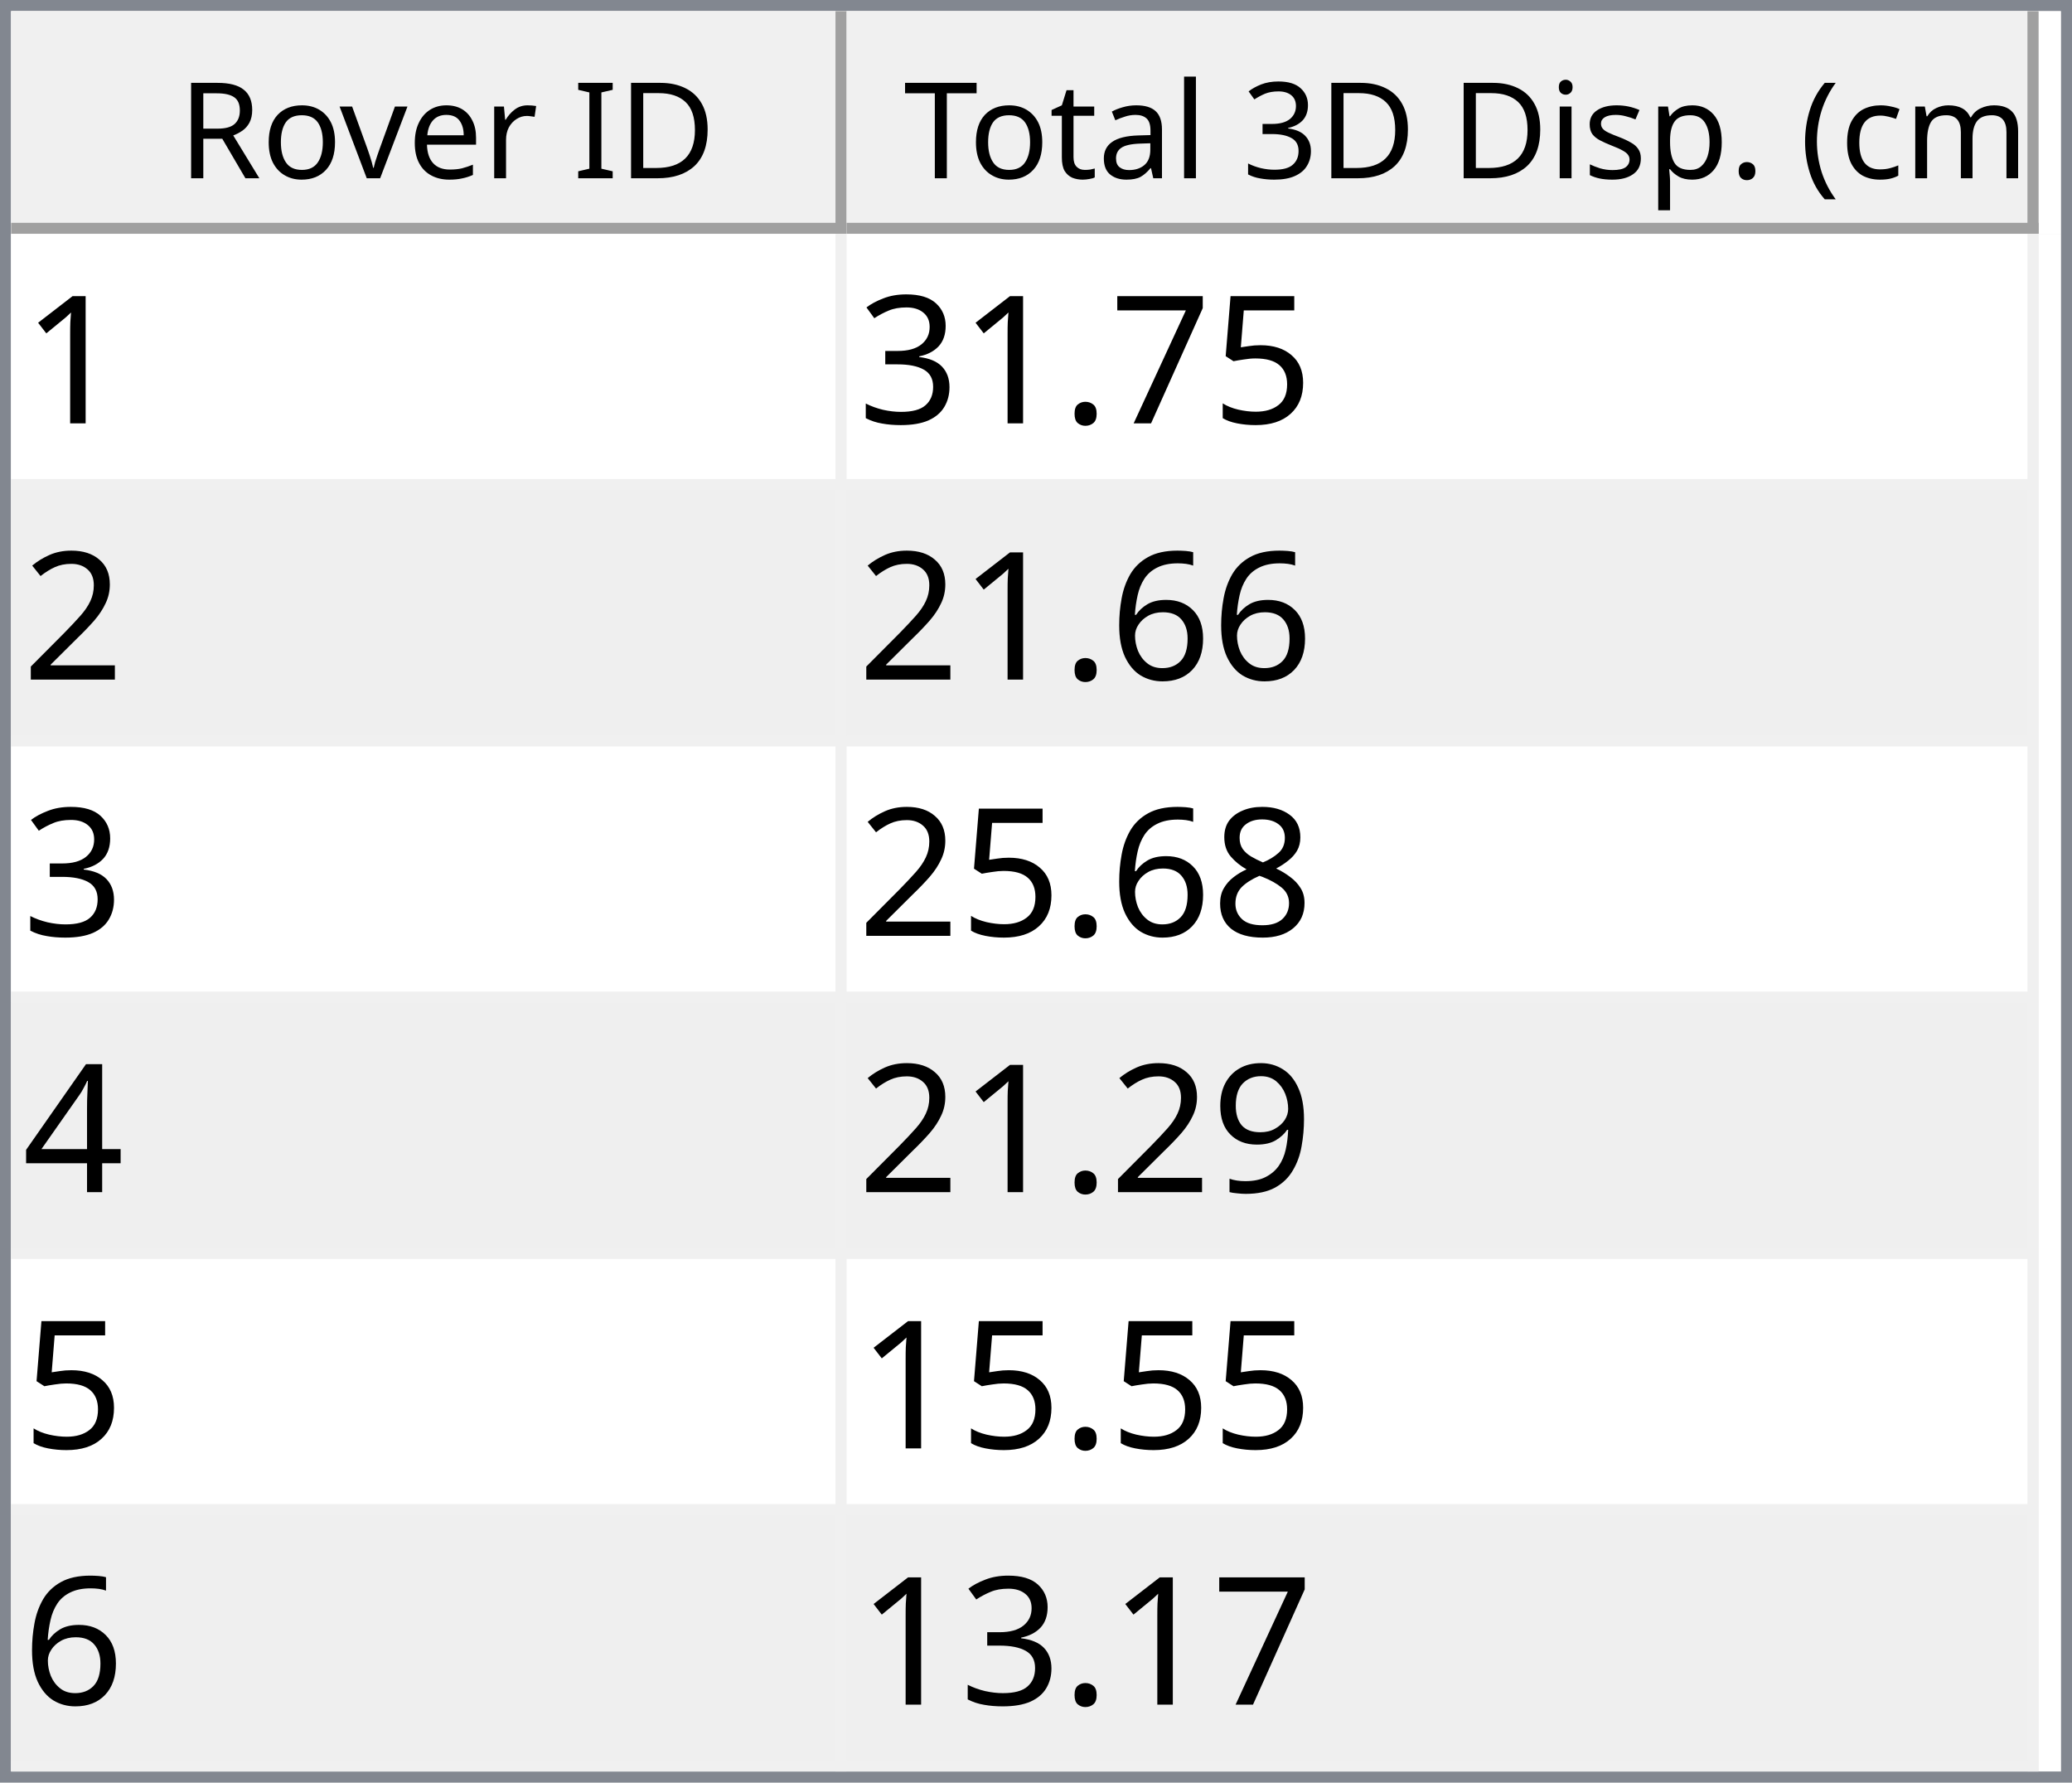
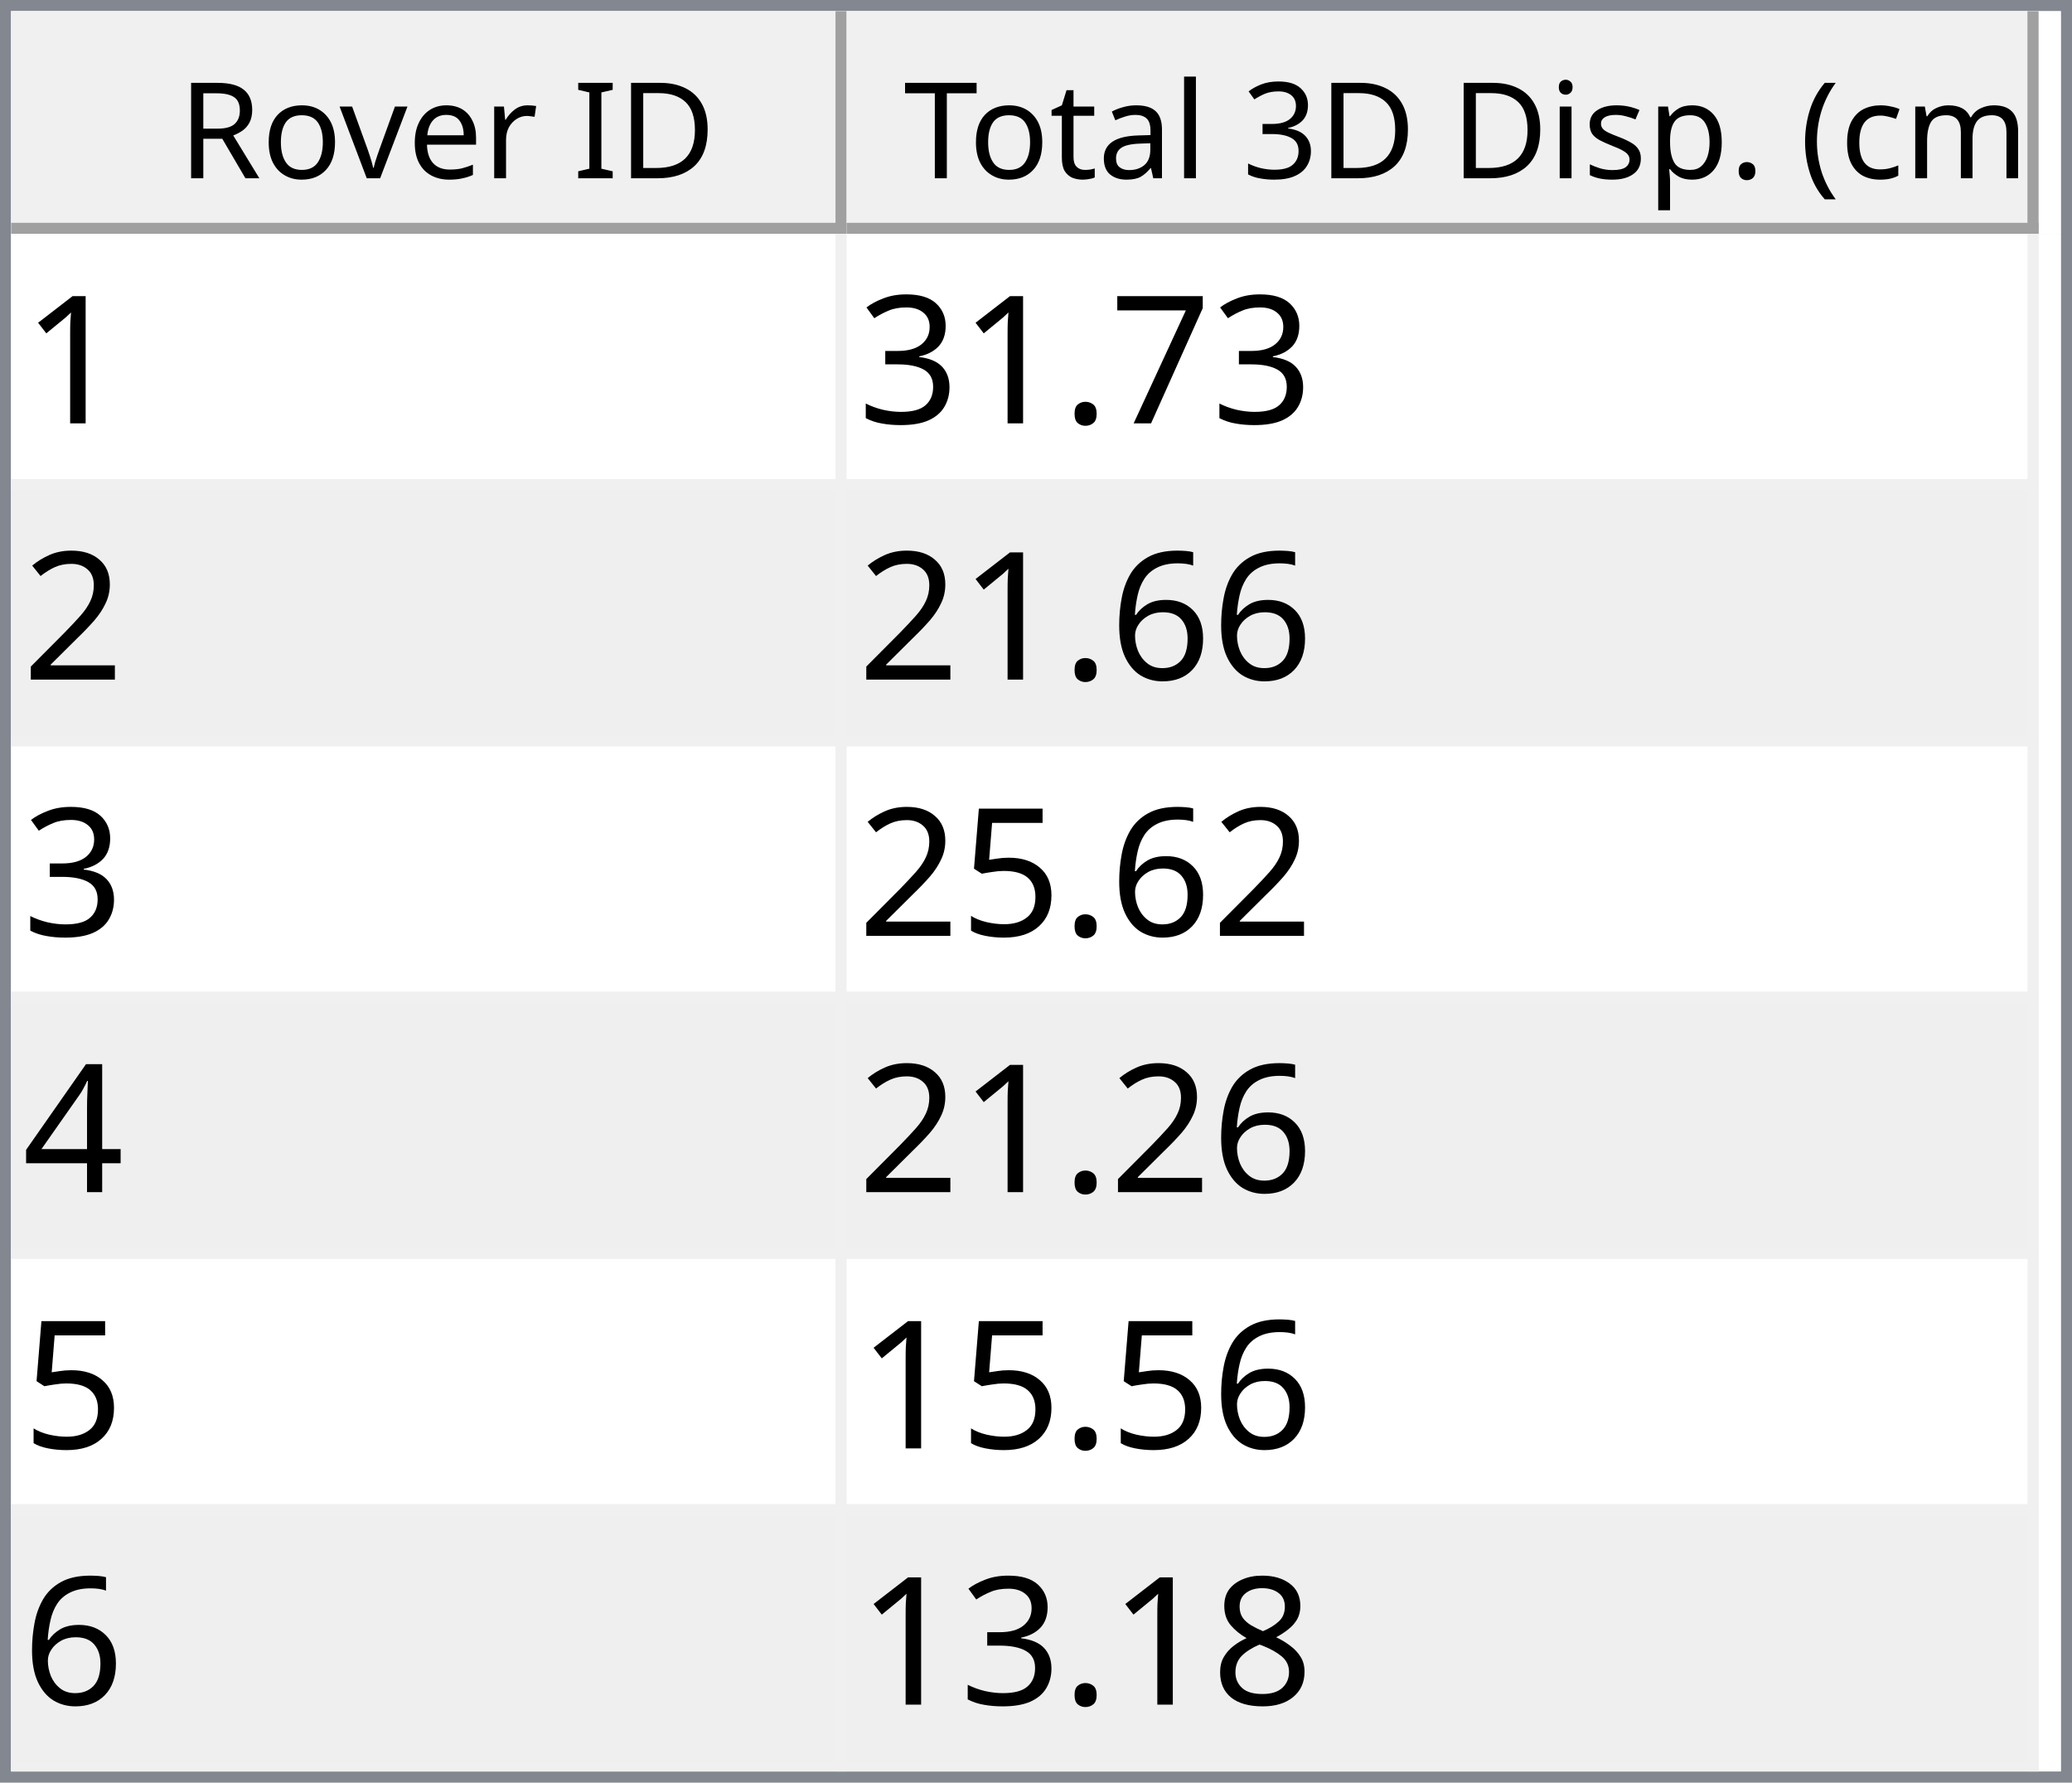
<svg xmlns="http://www.w3.org/2000/svg" style="fill-opacity:1; color-rendering:auto; color-interpolation:auto; text-rendering:auto; stroke:black; stroke-linecap:square; stroke-miterlimit:10; shape-rendering:auto; stroke-opacity:1; fill:black; stroke-dasharray:none; font-weight:normal; stroke-width:1; font-family:'Dialog'; font-style:normal; stroke-linejoin:miter; font-size:12px; stroke-dashoffset:0; image-rendering:auto;" width="186" height="160">
  <defs id="genericDefs" />
  <g>
    <defs id="defs1">
      <clipPath clipPathUnits="userSpaceOnUse" id="clipPath1">
        <path d="M0 0 L186 0 L186 160 L0 160 L0 0 Z" />
      </clipPath>
      <clipPath clipPathUnits="userSpaceOnUse" id="clipPath2">
        <path d="M0 0 L0 160 L186 160 L186 0 Z" />
      </clipPath>
      <clipPath clipPathUnits="userSpaceOnUse" id="clipPath3">
        <path d="M0 0 L0 20 L184 20 L184 0 Z" />
      </clipPath>
      <clipPath clipPathUnits="userSpaceOnUse" id="clipPath4">
        <path d="M0 0 L0 20 L75 20 L75 0 Z" />
      </clipPath>
      <clipPath clipPathUnits="userSpaceOnUse" id="clipPath5">
        <path d="M1 1 L1 19 L74 19 L74 1 Z" />
      </clipPath>
      <clipPath clipPathUnits="userSpaceOnUse" id="clipPath6">
        <path d="M0 0 L0 18 L73 18 L73 0 Z" />
      </clipPath>
      <clipPath clipPathUnits="userSpaceOnUse" id="clipPath7">
        <path d="M-0.5 -0.5 L-0.5 19.5 L74.5 19.5 L74.5 -0.5 Z" />
      </clipPath>
      <clipPath clipPathUnits="userSpaceOnUse" id="clipPath8">
        <path d="M0 0 L0 20 L107 20 L107 0 Z" />
      </clipPath>
      <clipPath clipPathUnits="userSpaceOnUse" id="clipPath9">
        <path d="M1 1 L1 19 L106 19 L106 1 Z" />
      </clipPath>
      <clipPath clipPathUnits="userSpaceOnUse" id="clipPath10">
        <path d="M0 0 L0 18 L105 18 L105 0 Z" />
      </clipPath>
      <clipPath clipPathUnits="userSpaceOnUse" id="clipPath11">
        <path d="M-0.5 -0.5 L-0.5 19.5 L106.5 19.5 L106.5 -0.5 Z" />
      </clipPath>
      <clipPath clipPathUnits="userSpaceOnUse" id="clipPath12">
        <path d="M0 0 L0 138 L184 138 L184 0 Z" />
      </clipPath>
      <clipPath clipPathUnits="userSpaceOnUse" id="clipPath13">
        <path d="M0 0 L0 138 L182 138 L182 0 Z" />
      </clipPath>
      <clipPath clipPathUnits="userSpaceOnUse" id="clipPath14">
        <path d="M-0.5 -0.5 L-0.5 137.5 L181.5 137.5 L181.5 -0.5 Z" />
      </clipPath>
      <clipPath clipPathUnits="userSpaceOnUse" id="clipPath15">
        <path d="M0 0 L0 22 L74 22 L74 0 Z" />
      </clipPath>
      <clipPath clipPathUnits="userSpaceOnUse" id="clipPath16">
        <path d="M0 0 L0 22 L106 22 L106 0 Z" />
      </clipPath>
      <font horiz-adv-x="64.551" id="font1">
        <font-face ascent="107.91" descent="25.098" units-per-em="100" style="font-style:normal; font-family:Segoe UI; font-weight:normal;" />
        <missing-glyph horiz-adv-x="64.551" d="M8.109 0 L8.109 68.266 L56.453 68.266 L56.453 0 L8.109 0 ZM15.328 7.234 L49.219 7.234 L49.219 61.031 L15.328 61.031 L15.328 7.234 Z" />
        <glyph unicode="D" horiz-adv-x="70.117" d="M9.188 0 L9.188 70.016 L28.516 70.016 Q65.531 70.016 65.531 35.891 Q65.531 19.672 55.25 9.836 Q44.969 0 27.734 0 L9.188 0 ZM17.391 62.594 L17.391 7.422 L27.828 7.422 Q41.609 7.422 49.273 14.797 Q56.938 22.172 56.938 35.688 Q56.938 62.594 28.328 62.594 L17.391 62.594 Z" />
        <glyph unicode="I" horiz-adv-x="26.611" d="M17.391 0 L9.188 0 L9.188 70.016 L17.391 70.016 L17.391 0 Z" />
        <glyph unicode=" " horiz-adv-x="27.393" d="" />
        <glyph unicode="r" horiz-adv-x="34.766" d="M34.188 41.891 Q32.078 43.5 28.125 43.5 Q23 43.5 19.555 38.672 Q16.109 33.844 16.109 25.484 L16.109 0 L8.109 0 L8.109 50 L16.109 50 L16.109 39.703 L16.312 39.703 Q18.016 44.969 21.531 47.922 Q25.047 50.875 29.391 50.875 Q32.516 50.875 34.188 50.203 L34.188 41.891 Z" />
        <glyph unicode="e" horiz-adv-x="52.295" d="M48.297 23 L12.984 23 Q13.188 14.656 17.484 10.109 Q21.781 5.562 29.297 5.562 Q37.75 5.562 44.828 11.141 L44.828 3.609 Q38.234 -1.172 27.391 -1.172 Q16.797 -1.172 10.742 5.641 Q4.688 12.453 4.688 24.812 Q4.688 36.469 11.305 43.82 Q17.922 51.172 27.734 51.172 Q37.547 51.172 42.922 44.828 Q48.297 38.484 48.297 27.203 L48.297 23 ZM40.094 29.781 Q40.047 36.719 36.75 40.578 Q33.453 44.438 27.594 44.438 Q21.922 44.438 17.969 40.383 Q14.016 36.328 13.094 29.781 L40.094 29.781 Z" />
        <glyph unicode="v" horiz-adv-x="47.9" d="M47.406 50 L27.484 0 L19.625 0 L0.688 50 L9.469 50 L22.172 13.672 Q23.578 9.672 23.922 6.688 L24.125 6.688 Q24.609 10.453 25.688 13.484 L38.969 50 L47.406 50 Z" />
        <glyph unicode="o" horiz-adv-x="58.594" d="M29 -1.172 Q17.922 -1.172 11.305 5.836 Q4.688 12.844 4.688 24.422 Q4.688 37.016 11.57 44.094 Q18.453 51.172 30.172 51.172 Q41.359 51.172 47.633 44.289 Q53.906 37.406 53.906 25.203 Q53.906 13.234 47.141 6.031 Q40.375 -1.172 29 -1.172 ZM29.594 44.438 Q21.875 44.438 17.383 39.188 Q12.891 33.938 12.891 24.703 Q12.891 15.828 17.43 10.695 Q21.969 5.562 29.594 5.562 Q37.359 5.562 41.531 10.594 Q45.703 15.625 45.703 24.906 Q45.703 34.281 41.531 39.359 Q37.359 44.438 29.594 44.438 Z" />
        <glyph unicode="R" horiz-adv-x="59.814" d="M59.375 0 L49.609 0 L37.891 19.625 Q36.281 22.359 34.766 24.289 Q33.25 26.219 31.664 27.438 Q30.078 28.656 28.25 29.219 Q26.422 29.781 24.125 29.781 L17.391 29.781 L17.391 0 L9.188 0 L9.188 70.016 L30.078 70.016 Q34.672 70.016 38.555 68.867 Q42.438 67.719 45.289 65.375 Q48.141 63.031 49.758 59.547 Q51.375 56.062 51.375 51.375 Q51.375 47.703 50.273 44.656 Q49.172 41.609 47.148 39.211 Q45.125 36.812 42.266 35.133 Q39.406 33.453 35.844 32.516 L35.844 32.328 Q37.594 31.547 38.891 30.547 Q40.188 29.547 41.359 28.18 Q42.531 26.812 43.68 25.078 Q44.828 23.344 46.234 21.047 L59.375 0 ZM17.391 62.594 L17.391 37.203 L28.516 37.203 Q31.594 37.203 34.203 38.133 Q36.812 39.062 38.719 40.797 Q40.625 42.531 41.703 45.047 Q42.781 47.562 42.781 50.688 Q42.781 56.297 39.141 59.445 Q35.5 62.594 28.609 62.594 L17.391 62.594 Z" />
        <glyph unicode=")" horiz-adv-x="30.176" d="M8.297 -15.922 L1.172 -15.922 Q16.406 2.344 16.406 26.812 Q16.406 51.469 1.078 70.016 L8.297 70.016 Q23.531 52.156 23.531 26.703 Q23.531 1.375 8.297 -15.922 Z" />
        <glyph unicode="m" horiz-adv-x="86.133" d="M79.109 0 L71.094 0 L71.094 28.719 Q71.094 37.016 68.531 40.727 Q65.969 44.438 59.906 44.438 Q54.781 44.438 51.195 39.75 Q47.609 35.062 47.609 28.516 L47.609 0 L39.594 0 L39.594 29.688 Q39.594 44.438 28.219 44.438 Q22.953 44.438 19.531 40.016 Q16.109 35.594 16.109 28.516 L16.109 0 L8.109 0 L8.109 50 L16.109 50 L16.109 42.094 L16.312 42.094 Q21.625 51.172 31.844 51.172 Q36.969 51.172 40.773 48.312 Q44.578 45.453 46 40.828 Q51.562 51.172 62.594 51.172 Q79.109 51.172 79.109 30.812 L79.109 0 Z" />
        <glyph unicode="c" horiz-adv-x="46.191" d="M42.188 2.297 Q36.422 -1.172 28.516 -1.172 Q17.828 -1.172 11.258 5.789 Q4.688 12.75 4.688 23.828 Q4.688 36.188 11.766 43.68 Q18.844 51.172 30.672 51.172 Q37.25 51.172 42.281 48.734 L42.281 40.531 Q36.719 44.438 30.375 44.438 Q22.703 44.438 17.797 38.945 Q12.891 33.453 12.891 24.516 Q12.891 15.719 17.508 10.641 Q22.125 5.562 29.891 5.562 Q36.422 5.562 42.188 9.906 L42.188 2.297 Z" />
        <glyph unicode="(" horiz-adv-x="30.176" d="M29.109 -15.922 L21.969 -15.922 Q6.844 1.375 6.844 26.703 Q6.844 52.156 21.969 70.016 L29.203 70.016 Q13.875 51.469 13.875 26.812 Q13.875 2.344 29.109 -15.922 Z" />
        <glyph unicode="." horiz-adv-x="21.68" d="M10.891 -1.078 Q8.641 -1.078 7.055 0.539 Q5.469 2.156 5.469 4.391 Q5.469 6.641 7.055 8.273 Q8.641 9.906 10.891 9.906 Q13.188 9.906 14.797 8.273 Q16.406 6.641 16.406 4.391 Q16.406 2.156 14.797 0.539 Q13.188 -1.078 10.891 -1.078 Z" />
        <glyph unicode="p" horiz-adv-x="58.789" d="M16.312 7.234 L16.109 7.234 L16.109 -23 L8.109 -23 L8.109 50 L16.109 50 L16.109 41.219 L16.312 41.219 Q22.219 51.172 33.594 51.172 Q43.266 51.172 48.688 44.461 Q54.109 37.75 54.109 26.469 Q54.109 13.922 48 6.375 Q41.891 -1.172 31.297 -1.172 Q21.578 -1.172 16.312 7.234 ZM16.109 27.391 L16.109 20.406 Q16.109 14.203 20.141 9.883 Q24.172 5.562 30.375 5.562 Q37.641 5.562 41.773 11.133 Q45.906 16.703 45.906 26.609 Q45.906 34.969 42.047 39.703 Q38.188 44.438 31.594 44.438 Q24.609 44.438 20.359 39.578 Q16.109 34.719 16.109 27.391 Z" />
        <glyph unicode="s" horiz-adv-x="42.432" d="M5.078 1.812 L5.078 10.406 Q11.625 5.562 19.484 5.562 Q30.031 5.562 30.031 12.594 Q30.031 14.594 29.125 15.992 Q28.219 17.391 26.68 18.461 Q25.141 19.531 23.07 20.383 Q21 21.234 18.609 22.172 Q15.281 23.484 12.766 24.828 Q10.25 26.172 8.57 27.859 Q6.891 29.547 6.031 31.695 Q5.172 33.844 5.172 36.719 Q5.172 40.234 6.789 42.945 Q8.406 45.656 11.086 47.484 Q13.766 49.312 17.211 50.242 Q20.656 51.172 24.312 51.172 Q30.812 51.172 35.938 48.922 L35.938 40.828 Q30.422 44.438 23.25 44.438 Q21 44.438 19.195 43.922 Q17.391 43.406 16.094 42.477 Q14.797 41.547 14.086 40.258 Q13.375 38.969 13.375 37.406 Q13.375 35.453 14.086 34.133 Q14.797 32.812 16.164 31.789 Q17.531 30.766 19.484 29.938 Q21.438 29.109 23.922 28.125 Q27.25 26.859 29.883 25.516 Q32.516 24.172 34.375 22.484 Q36.234 20.797 37.234 18.602 Q38.234 16.406 38.234 13.375 Q38.234 9.672 36.602 6.938 Q34.969 4.203 32.234 2.398 Q29.5 0.594 25.93 -0.289 Q22.359 -1.172 18.453 -1.172 Q10.75 -1.172 5.078 1.812 Z" />
        <glyph unicode="i" horiz-adv-x="24.219" d="M12.203 62.703 Q10.062 62.703 8.547 64.164 Q7.031 65.625 7.031 67.875 Q7.031 70.125 8.547 71.609 Q10.062 73.094 12.203 73.094 Q14.406 73.094 15.945 71.609 Q17.484 70.125 17.484 67.875 Q17.484 65.719 15.945 64.211 Q14.406 62.703 12.203 62.703 ZM16.109 0 L8.109 0 L8.109 50 L16.109 50 L16.109 0 Z" />
        <glyph unicode="3" horiz-adv-x="53.906" d="M46.531 19.828 Q46.531 15.094 44.75 11.211 Q42.969 7.328 39.719 4.57 Q36.469 1.812 31.93 0.297 Q27.391 -1.219 21.922 -1.219 Q11.922 -1.219 6 2.594 L6 11.188 Q13.094 5.609 22.219 5.609 Q25.875 5.609 28.828 6.539 Q31.781 7.469 33.906 9.227 Q36.031 10.984 37.18 13.477 Q38.328 15.969 38.328 19.094 Q38.328 32.812 18.797 32.812 L12.984 32.812 L12.984 39.594 L18.5 39.594 Q35.797 39.594 35.797 52.484 Q35.797 64.406 22.609 64.406 Q15.188 64.406 8.688 59.422 L8.688 67.188 Q15.375 71.188 24.609 71.188 Q29 71.188 32.57 69.969 Q36.141 68.75 38.68 66.555 Q41.219 64.359 42.609 61.281 Q44 58.203 44 54.5 Q44 40.672 30.031 36.719 L30.031 36.531 Q33.594 36.141 36.625 34.797 Q39.656 33.453 41.852 31.305 Q44.047 29.156 45.289 26.25 Q46.531 23.344 46.531 19.828 Z" />
        <glyph unicode="l" horiz-adv-x="24.219" d="M16.109 0 L8.109 0 L8.109 74.031 L16.109 74.031 L16.109 0 Z" />
        <glyph unicode="a" horiz-adv-x="50.879" d="M43.891 0 L35.891 0 L35.891 7.812 L35.688 7.812 Q30.469 -1.172 20.312 -1.172 Q12.844 -1.172 8.617 2.781 Q4.391 6.734 4.391 13.281 Q4.391 27.297 20.906 29.594 L35.891 31.688 Q35.891 44.438 25.594 44.438 Q16.547 44.438 9.281 38.281 L9.281 46.484 Q16.656 51.172 26.266 51.172 Q43.891 51.172 43.891 32.516 L43.891 0 ZM35.891 25.297 L23.828 23.641 Q18.266 22.859 15.43 20.875 Q12.594 18.891 12.594 13.875 Q12.594 10.203 15.211 7.883 Q17.828 5.562 22.172 5.562 Q28.125 5.562 32.008 9.742 Q35.891 13.922 35.891 20.312 L35.891 25.297 Z" />
        <glyph unicode="t" horiz-adv-x="33.887" d="M31.297 0.484 Q28.469 -1.078 23.828 -1.078 Q10.688 -1.078 10.688 13.578 L10.688 43.172 L2.094 43.172 L2.094 50 L10.688 50 L10.688 62.203 L18.703 64.797 L18.703 50 L31.297 50 L31.297 43.172 L18.703 43.172 L18.703 14.984 Q18.703 9.969 20.414 7.82 Q22.125 5.672 26.078 5.672 Q29.109 5.672 31.297 7.328 L31.297 0.484 Z" />
        <glyph unicode="T" horiz-adv-x="52.393" d="M50.594 62.594 L30.375 62.594 L30.375 0 L22.172 0 L22.172 62.594 L2 62.594 L2 70.016 L50.594 70.016 L50.594 62.594 Z" />
      </font>
      <font horiz-adv-x="75.0" id="font2">
        <font-face ascent="100.537" descent="21.973" units-per-em="100" style="font-style:normal; font-family:sans-serif; font-weight:normal;" />
        <missing-glyph horiz-adv-x="75.0" d="M12.5 0 L12.5 62.5 L62.5 62.5 L62.5 0 L12.5 0 ZM14.062 1.562 L60.938 1.562 L60.938 60.938 L14.062 60.938 L14.062 1.562 Z" />
        <glyph unicode="1" horiz-adv-x="55.615" d="M37.25 0 L28.469 0 L28.469 56 Q25.297 52.984 20.141 49.953 Q14.984 46.922 10.891 45.406 L10.891 53.906 Q18.266 57.375 23.781 62.305 Q29.297 67.234 31.594 71.875 L37.25 71.875 L37.25 0 Z" />
-         <glyph unicode="5" horiz-adv-x="55.615" d="M4.156 18.75 L13.375 19.531 Q14.406 12.797 18.141 9.398 Q21.875 6 27.156 6 Q33.5 6 37.891 10.789 Q42.281 15.578 42.281 23.484 Q42.281 31 38.062 35.352 Q33.844 39.703 27 39.703 Q22.75 39.703 19.336 37.773 Q15.922 35.844 13.969 32.766 L5.719 33.844 L12.641 70.609 L48.25 70.609 L48.25 62.203 L19.672 62.203 L15.828 42.969 Q22.266 47.469 29.344 47.469 Q38.719 47.469 45.164 40.969 Q51.609 34.469 51.609 24.266 Q51.609 14.547 45.953 7.469 Q39.062 -1.219 27.156 -1.219 Q17.391 -1.219 11.211 4.25 Q5.031 9.719 4.156 18.75 Z" />
        <glyph unicode="7" horiz-adv-x="55.615" d="M4.734 62.203 L4.734 70.656 L51.078 70.656 L51.078 63.812 Q44.234 56.547 37.523 44.484 Q30.812 32.422 27.156 19.672 Q24.516 10.688 23.781 0 L14.75 0 Q14.891 8.453 18.062 20.414 Q21.234 32.375 27.172 43.484 Q33.109 54.594 39.797 62.203 L4.734 62.203 Z" />
        <glyph unicode="." horiz-adv-x="27.783" d="M9.078 0 L9.078 10.016 L19.094 10.016 L19.094 0 L9.078 0 Z" />
        <glyph unicode="3" horiz-adv-x="55.615" d="M4.203 18.891 L12.984 20.062 Q14.5 12.594 18.141 9.297 Q21.781 6 27 6 Q33.203 6 37.477 10.297 Q41.75 14.594 41.75 20.953 Q41.75 27 37.797 30.93 Q33.844 34.859 27.734 34.859 Q25.25 34.859 21.531 33.891 L22.516 41.609 Q23.391 41.5 23.922 41.5 Q29.547 41.5 34.039 44.43 Q38.531 47.359 38.531 53.469 Q38.531 58.297 35.258 61.477 Q31.984 64.656 26.812 64.656 Q21.688 64.656 18.266 61.43 Q14.844 58.203 13.875 51.766 L5.078 53.328 Q6.688 62.156 12.398 67.016 Q18.109 71.875 26.609 71.875 Q32.469 71.875 37.398 69.359 Q42.328 66.844 44.945 62.5 Q47.562 58.156 47.562 53.266 Q47.562 48.641 45.07 44.828 Q42.578 41.016 37.703 38.766 Q44.047 37.312 47.562 32.695 Q51.078 28.078 51.078 21.141 Q51.078 11.766 44.242 5.25 Q37.406 -1.266 26.953 -1.266 Q17.531 -1.266 11.305 4.352 Q5.078 9.969 4.203 18.891 Z" />
        <glyph unicode="2" horiz-adv-x="55.615" d="M50.344 8.453 L50.344 0 L3.031 0 Q2.938 3.172 4.047 6.109 Q5.859 10.938 9.836 15.625 Q13.812 20.312 21.344 26.469 Q33.016 36.031 37.117 41.625 Q41.219 47.219 41.219 52.203 Q41.219 57.422 37.477 61.008 Q33.734 64.594 27.734 64.594 Q21.391 64.594 17.578 60.789 Q13.766 56.984 13.719 50.25 L4.688 51.172 Q5.609 61.281 11.664 66.578 Q17.719 71.875 27.938 71.875 Q38.234 71.875 44.242 66.164 Q50.25 60.453 50.25 52 Q50.25 47.703 48.492 43.555 Q46.734 39.406 42.656 34.812 Q38.578 30.219 29.109 22.219 Q21.188 15.578 18.945 13.211 Q16.703 10.844 15.234 8.453 L50.344 8.453 Z" />
        <glyph unicode="6" horiz-adv-x="55.615" d="M49.75 54.047 L41.016 53.375 Q39.844 58.547 37.703 60.891 Q34.125 64.656 28.906 64.656 Q24.703 64.656 21.531 62.312 Q17.391 59.281 14.992 53.469 Q12.594 47.656 12.5 36.922 Q15.672 41.75 20.266 44.094 Q24.859 46.438 29.891 46.438 Q38.672 46.438 44.852 39.969 Q51.031 33.5 51.031 23.25 Q51.031 16.5 48.125 10.719 Q45.219 4.938 40.141 1.859 Q35.062 -1.219 28.609 -1.219 Q17.625 -1.219 10.695 6.859 Q3.766 14.938 3.766 33.5 Q3.766 54.25 11.422 63.672 Q18.109 71.875 29.438 71.875 Q37.891 71.875 43.289 67.141 Q48.688 62.406 49.75 54.047 ZM13.875 23.188 Q13.875 18.656 15.797 14.508 Q17.719 10.359 21.188 8.18 Q24.656 6 28.469 6 Q34.031 6 38.039 10.492 Q42.047 14.984 42.047 22.703 Q42.047 30.125 38.086 34.398 Q34.125 38.672 28.125 38.672 Q22.172 38.672 18.023 34.398 Q13.875 30.125 13.875 23.188 Z" />
+         <glyph unicode="5" horiz-adv-x="55.615" d="M4.156 18.75 L13.375 19.531 Q14.406 12.797 18.141 9.398 Q21.875 6 27.156 6 Q33.5 6 37.891 10.789 Q42.281 15.578 42.281 23.484 Q42.281 31 38.062 35.352 Q33.844 39.703 27 39.703 Q22.75 39.703 19.336 37.773 Q15.922 35.844 13.969 32.766 L5.719 33.844 L12.641 70.609 L48.25 70.609 L48.25 62.203 L19.672 62.203 L15.828 42.969 Q22.266 47.469 29.344 47.469 Q38.719 47.469 45.164 40.969 Q51.609 34.469 51.609 24.266 Q51.609 14.547 45.953 7.469 Q39.062 -1.219 27.156 -1.219 Q17.391 -1.219 11.211 4.25 Q5.031 9.719 4.156 18.75 Z" />
+         <glyph unicode="4" horiz-adv-x="55.615" d="M32.328 0 L32.328 17.141 L1.266 17.141 L1.266 25.203 L33.938 71.578 L41.109 71.578 L41.109 25.203 L50.781 25.203 L50.781 17.141 L41.109 17.141 L41.109 0 L32.328 0 ZM32.328 25.203 L32.328 57.469 L9.906 25.203 L32.328 25.203 Z" />
        <glyph unicode="8" horiz-adv-x="55.615" d="M17.672 38.812 Q12.203 40.828 9.57 44.539 Q6.938 48.25 6.938 53.422 Q6.938 61.234 12.555 66.555 Q18.172 71.875 27.484 71.875 Q36.859 71.875 42.578 66.43 Q48.297 60.984 48.297 53.172 Q48.297 48.188 45.68 44.508 Q43.062 40.828 37.75 38.812 Q44.344 36.672 47.781 31.883 Q51.219 27.094 51.219 20.453 Q51.219 11.281 44.727 5.031 Q38.234 -1.219 27.641 -1.219 Q17.047 -1.219 10.547 5.055 Q4.047 11.328 4.047 20.703 Q4.047 27.688 7.594 32.398 Q11.141 37.109 17.672 38.812 ZM15.922 53.719 Q15.922 48.641 19.195 45.414 Q22.469 42.188 27.688 42.188 Q32.766 42.188 36.016 45.383 Q39.266 48.578 39.266 53.219 Q39.266 58.062 35.914 61.359 Q32.562 64.656 27.594 64.656 Q22.562 64.656 19.242 61.43 Q15.922 58.203 15.922 53.719 ZM13.094 20.656 Q13.094 16.891 14.875 13.375 Q16.656 9.859 20.172 7.93 Q23.688 6 27.734 6 Q34.031 6 38.133 10.055 Q42.234 14.109 42.234 20.359 Q42.234 26.703 38.016 30.859 Q33.797 35.016 27.438 35.016 Q21.234 35.016 17.164 30.914 Q13.094 26.812 13.094 20.656 Z" />
-         <glyph unicode="4" horiz-adv-x="55.615" d="M32.328 0 L32.328 17.141 L1.266 17.141 L1.266 25.203 L33.938 71.578 L41.109 71.578 L41.109 25.203 L50.781 25.203 L50.781 17.141 L41.109 17.141 L41.109 0 L32.328 0 ZM32.328 25.203 L32.328 57.469 L9.906 25.203 L32.328 25.203 Z" />
-         <glyph unicode="9" horiz-adv-x="55.615" d="M5.469 16.547 L13.922 17.328 Q14.984 11.375 18.016 8.688 Q21.047 6 25.781 6 Q29.828 6 32.883 7.859 Q35.938 9.719 37.891 12.82 Q39.844 15.922 41.164 21.195 Q42.484 26.469 42.484 31.938 Q42.484 32.516 42.438 33.688 Q39.797 29.5 35.234 26.883 Q30.672 24.266 25.344 24.266 Q16.453 24.266 10.305 30.711 Q4.156 37.156 4.156 47.703 Q4.156 58.594 10.578 65.234 Q17 71.875 26.656 71.875 Q33.641 71.875 39.43 68.117 Q45.219 64.359 48.219 57.398 Q51.219 50.438 51.219 37.25 Q51.219 23.531 48.242 15.406 Q45.266 7.281 39.383 3.031 Q33.5 -1.219 25.594 -1.219 Q17.188 -1.219 11.867 3.445 Q6.547 8.109 5.469 16.547 ZM41.453 48.141 Q41.453 55.719 37.43 60.156 Q33.406 64.594 27.734 64.594 Q21.875 64.594 17.531 59.812 Q13.188 55.031 13.188 47.406 Q13.188 40.578 17.312 36.305 Q21.438 32.031 27.484 32.031 Q33.594 32.031 37.523 36.305 Q41.453 40.578 41.453 48.141 Z" />
      </font>
    </defs>
    <g style="fill:white; stroke:white;">
      <rect x="0" y="0" width="186" style="clip-path:url(#clipPath1); stroke:none;" height="160" />
    </g>
    <g style="fill:white; text-rendering:optimizeSpeed; color-rendering:optimizeSpeed; image-rendering:optimizeSpeed; shape-rendering:crispEdges; stroke:white; color-interpolation:sRGB;">
      <rect x="0" width="186" height="160" y="0" style="stroke:none;" />
      <path style="stroke:none;" d="M0 160 L186 160 L186 0 L0 0 Z" />
    </g>
    <g style="fill:rgb(240,240,240); font-family:'Segoe UI'; stroke:rgb(240,240,240);">
      <rect x="0" y="0" width="186" style="clip-path:url(#clipPath2); stroke:none;" height="160" />
    </g>
    <g style="fill:rgb(130,135,144); font-family:'Segoe UI'; stroke:rgb(130,135,144);">
      <path d="M0 0 L186 0 L186 160 L0 160 L0 0 ZM1 1 L185 1 L185 159 L1 159 L1 1 Z" style="fill-rule:evenodd; clip-path:url(#clipPath2); stroke:none;" />
    </g>
    <g style="fill:white; font-family:'Segoe UI'; stroke:white;" transform="translate(1,1)">
      <rect x="0" y="0" width="184" style="clip-path:url(#clipPath3); stroke:none;" height="20" />
    </g>
    <g style="fill:rgb(240,240,240); font-family:'Segoe UI'; stroke:rgb(240,240,240);" transform="translate(1,1)">
      <rect x="0" y="0" width="75" style="clip-path:url(#clipPath4); stroke:none;" height="20" />
    </g>
    <g style="font-family:'Segoe UI';" transform="translate(2,2)">
      <text x="14" xml:space="preserve" y="14" style="clip-path:url(#clipPath6); stroke:none;">Rover ID</text>
    </g>
    <g style="fill:rgb(160,160,160); font-family:'Segoe UI'; stroke:rgb(160,160,160); stroke-linejoin:bevel;" transform="translate(1.5,1.5)">
      <line x1="74" x2="74" y1="0" style="fill:none; clip-path:url(#clipPath7);" y2="19" />
    </g>
    <g style="fill:rgb(160,160,160); font-family:'Segoe UI'; stroke:rgb(160,160,160); stroke-linejoin:bevel;" transform="matrix(1,0,0,1,1,1) translate(0.5,0.5)">
      <line x1="0" x2="74" y1="19" style="fill:none; clip-path:url(#clipPath7);" y2="19" />
    </g>
    <g style="fill:rgb(240,240,240); font-family:'Segoe UI'; stroke:rgb(240,240,240);" transform="translate(76,1)">
      <rect x="0" y="0" width="107" style="clip-path:url(#clipPath8); stroke:none;" height="20" />
    </g>
    <g style="font-family:'Segoe UI';" transform="translate(77,2)">
      <text x="1" xml:space="preserve" y="14" style="clip-path:url(#clipPath10); stroke:none;"> Total 3D Disp. (cm)</text>
    </g>
    <g style="fill:rgb(160,160,160); font-family:'Segoe UI'; stroke:rgb(160,160,160); stroke-linejoin:bevel;" transform="translate(76.5,1.5)">
      <line x1="106" x2="106" y1="0" style="fill:none; clip-path:url(#clipPath11);" y2="19" />
    </g>
    <g style="fill:rgb(160,160,160); font-family:'Segoe UI'; stroke:rgb(160,160,160); stroke-linejoin:bevel;" transform="matrix(1,0,0,1,76,1) translate(0.5,0.5)">
      <line x1="0" x2="106" y1="19" style="fill:none; clip-path:url(#clipPath11);" y2="19" />
    </g>
    <g style="fill:white; font-family:'Segoe UI'; stroke:white;" transform="translate(1,21)">
      <rect x="0" y="0" width="184" style="clip-path:url(#clipPath12); stroke:none;" height="138" />
    </g>
    <g style="fill:rgb(240,240,240); font-size:16px; font-family:sans-serif; stroke:rgb(240,240,240);" transform="translate(1,21)">
      <rect x="0" y="0" width="182" style="clip-path:url(#clipPath13); stroke:none;" height="138" />
      <line transform="translate(0.5,0.5)" x1="0" x2="181" y1="22" style="clip-path:url(#clipPath14); fill:none; stroke-linejoin:bevel;" y2="22" />
    </g>
    <g transform="matrix(1,0,0,1,1,21) translate(0.5,0.5)" style="fill:rgb(240,240,240); font-size:16px; font-family:sans-serif; stroke:rgb(240,240,240); stroke-linejoin:bevel;">
      <line x1="0" x2="181" y1="45" style="fill:none; clip-path:url(#clipPath14);" y2="45" />
    </g>
    <g transform="matrix(1,0,0,1,1,21) translate(0.5,0.5)" style="fill:rgb(240,240,240); font-size:16px; font-family:sans-serif; stroke:rgb(240,240,240); stroke-linejoin:bevel;">
      <line x1="0" x2="181" y1="68" style="fill:none; clip-path:url(#clipPath14);" y2="68" />
    </g>
    <g transform="matrix(1,0,0,1,1,21) translate(0.5,0.5)" style="fill:rgb(240,240,240); font-size:16px; font-family:sans-serif; stroke:rgb(240,240,240); stroke-linejoin:bevel;">
      <line x1="0" x2="181" y1="91" style="fill:none; clip-path:url(#clipPath14);" y2="91" />
    </g>
    <g transform="matrix(1,0,0,1,1,21) translate(0.5,0.5)" style="fill:rgb(240,240,240); font-size:16px; font-family:sans-serif; stroke:rgb(240,240,240); stroke-linejoin:bevel;">
      <line x1="0" x2="181" y1="114" style="fill:none; clip-path:url(#clipPath14);" y2="114" />
    </g>
    <g transform="matrix(1,0,0,1,1,21) translate(0.5,0.5)" style="fill:rgb(240,240,240); font-size:16px; font-family:sans-serif; stroke:rgb(240,240,240); stroke-linejoin:bevel;">
      <line x1="0" x2="181" y1="137" style="fill:none; clip-path:url(#clipPath14);" y2="137" />
    </g>
    <g transform="matrix(1,0,0,1,1,21) translate(0.5,0.5)" style="fill:rgb(240,240,240); font-size:16px; font-family:sans-serif; stroke:rgb(240,240,240); stroke-linejoin:bevel;">
      <line x1="74" x2="74" y1="0" style="fill:none; clip-path:url(#clipPath14);" y2="137" />
    </g>
    <g transform="matrix(1,0,0,1,1,21) translate(0.5,0.5)" style="fill:rgb(240,240,240); font-size:16px; font-family:sans-serif; stroke:rgb(240,240,240); stroke-linejoin:bevel;">
      <line x1="181" x2="181" y1="0" style="fill:none; clip-path:url(#clipPath14);" y2="137" />
    </g>
    <g style="fill:white; font-size:16px; font-family:sans-serif; stroke:white;" transform="matrix(1,0,0,1,1,21)">
      <rect x="0" y="0" width="74" style="clip-path:url(#clipPath15); stroke:none;" height="22" />
      <text x="1" y="17" style="fill:black; clip-path:url(#clipPath15); stroke:none;" xml:space="preserve">1</text>
    </g>
    <g style="fill:white; font-size:16px; font-family:sans-serif; stroke:white;" transform="matrix(1,0,0,1,1,21) translate(75,0)">
      <rect x="0" y="0" width="106" style="clip-path:url(#clipPath16); stroke:none;" height="22" />
-       <text x="1" y="17" style="fill:black; clip-path:url(#clipPath16); stroke:none;" xml:space="preserve">31.75</text>
+       <text x="1" y="17" style="fill:black; clip-path:url(#clipPath16); stroke:none;" xml:space="preserve">31.73</text>
    </g>
    <g style="fill:rgb(239,239,239); font-size:16px; font-family:sans-serif; stroke:rgb(239,239,239);" transform="matrix(1,0,0,1,1,21) translate(0,23)">
      <rect x="0" y="0" width="74" style="clip-path:url(#clipPath15); stroke:none;" height="22" />
      <text x="1" y="17" style="fill:black; clip-path:url(#clipPath15); stroke:none;" xml:space="preserve">2</text>
    </g>
    <g style="fill:rgb(239,239,239); font-size:16px; font-family:sans-serif; stroke:rgb(239,239,239);" transform="matrix(1,0,0,1,1,21) translate(75,23)">
      <rect x="0" y="0" width="106" style="clip-path:url(#clipPath16); stroke:none;" height="22" />
      <text x="1" y="17" style="fill:black; clip-path:url(#clipPath16); stroke:none;" xml:space="preserve">21.66</text>
    </g>
    <g style="fill:white; font-size:16px; font-family:sans-serif; stroke:white;" transform="matrix(1,0,0,1,1,21) translate(0,46)">
      <rect x="0" y="0" width="74" style="clip-path:url(#clipPath15); stroke:none;" height="22" />
      <text x="1" y="17" style="fill:black; clip-path:url(#clipPath15); stroke:none;" xml:space="preserve">3</text>
    </g>
    <g style="fill:white; font-size:16px; font-family:sans-serif; stroke:white;" transform="matrix(1,0,0,1,1,21) translate(75,46)">
      <rect x="0" y="0" width="106" style="clip-path:url(#clipPath16); stroke:none;" height="22" />
-       <text x="1" y="17" style="fill:black; clip-path:url(#clipPath16); stroke:none;" xml:space="preserve">25.68</text>
+       <text x="1" y="17" style="fill:black; clip-path:url(#clipPath16); stroke:none;" xml:space="preserve">25.62</text>
    </g>
    <g style="fill:rgb(239,239,239); font-size:16px; font-family:sans-serif; stroke:rgb(239,239,239);" transform="matrix(1,0,0,1,1,21) translate(0,69)">
      <rect x="0" y="0" width="74" style="clip-path:url(#clipPath15); stroke:none;" height="22" />
      <text x="1" y="17" style="fill:black; clip-path:url(#clipPath15); stroke:none;" xml:space="preserve">4</text>
    </g>
    <g style="fill:rgb(239,239,239); font-size:16px; font-family:sans-serif; stroke:rgb(239,239,239);" transform="matrix(1,0,0,1,1,21) translate(75,69)">
      <rect x="0" y="0" width="106" style="clip-path:url(#clipPath16); stroke:none;" height="22" />
-       <text x="1" y="17" style="fill:black; clip-path:url(#clipPath16); stroke:none;" xml:space="preserve">21.29</text>
+       <text x="1" y="17" style="fill:black; clip-path:url(#clipPath16); stroke:none;" xml:space="preserve">21.26</text>
    </g>
    <g style="fill:white; font-size:16px; font-family:sans-serif; stroke:white;" transform="matrix(1,0,0,1,1,21) translate(0,92)">
      <rect x="0" y="0" width="74" style="clip-path:url(#clipPath15); stroke:none;" height="22" />
      <text x="1" y="17" style="fill:black; clip-path:url(#clipPath15); stroke:none;" xml:space="preserve">5</text>
    </g>
    <g style="fill:white; font-size:16px; font-family:sans-serif; stroke:white;" transform="matrix(1,0,0,1,1,21) translate(75,92)">
      <rect x="0" y="0" width="106" style="clip-path:url(#clipPath16); stroke:none;" height="22" />
-       <text x="1" y="17" style="fill:black; clip-path:url(#clipPath16); stroke:none;" xml:space="preserve">15.55</text>
+       <text x="1" y="17" style="fill:black; clip-path:url(#clipPath16); stroke:none;" xml:space="preserve">15.56</text>
    </g>
    <g style="fill:rgb(239,239,239); font-size:16px; font-family:sans-serif; stroke:rgb(239,239,239);" transform="matrix(1,0,0,1,1,21) translate(0,115)">
      <rect x="0" y="0" width="74" style="clip-path:url(#clipPath15); stroke:none;" height="22" />
      <text x="1" y="17" style="fill:black; clip-path:url(#clipPath15); stroke:none;" xml:space="preserve">6</text>
    </g>
    <g style="fill:rgb(239,239,239); font-size:16px; font-family:sans-serif; stroke:rgb(239,239,239);" transform="matrix(1,0,0,1,1,21) translate(75,115)">
      <rect x="0" y="0" width="106" style="clip-path:url(#clipPath16); stroke:none;" height="22" />
-       <text x="1" y="17" style="fill:black; clip-path:url(#clipPath16); stroke:none;" xml:space="preserve">13.17</text>
+       <text x="1" y="17" style="fill:black; clip-path:url(#clipPath16); stroke:none;" xml:space="preserve">13.18</text>
    </g>
  </g>
</svg>
